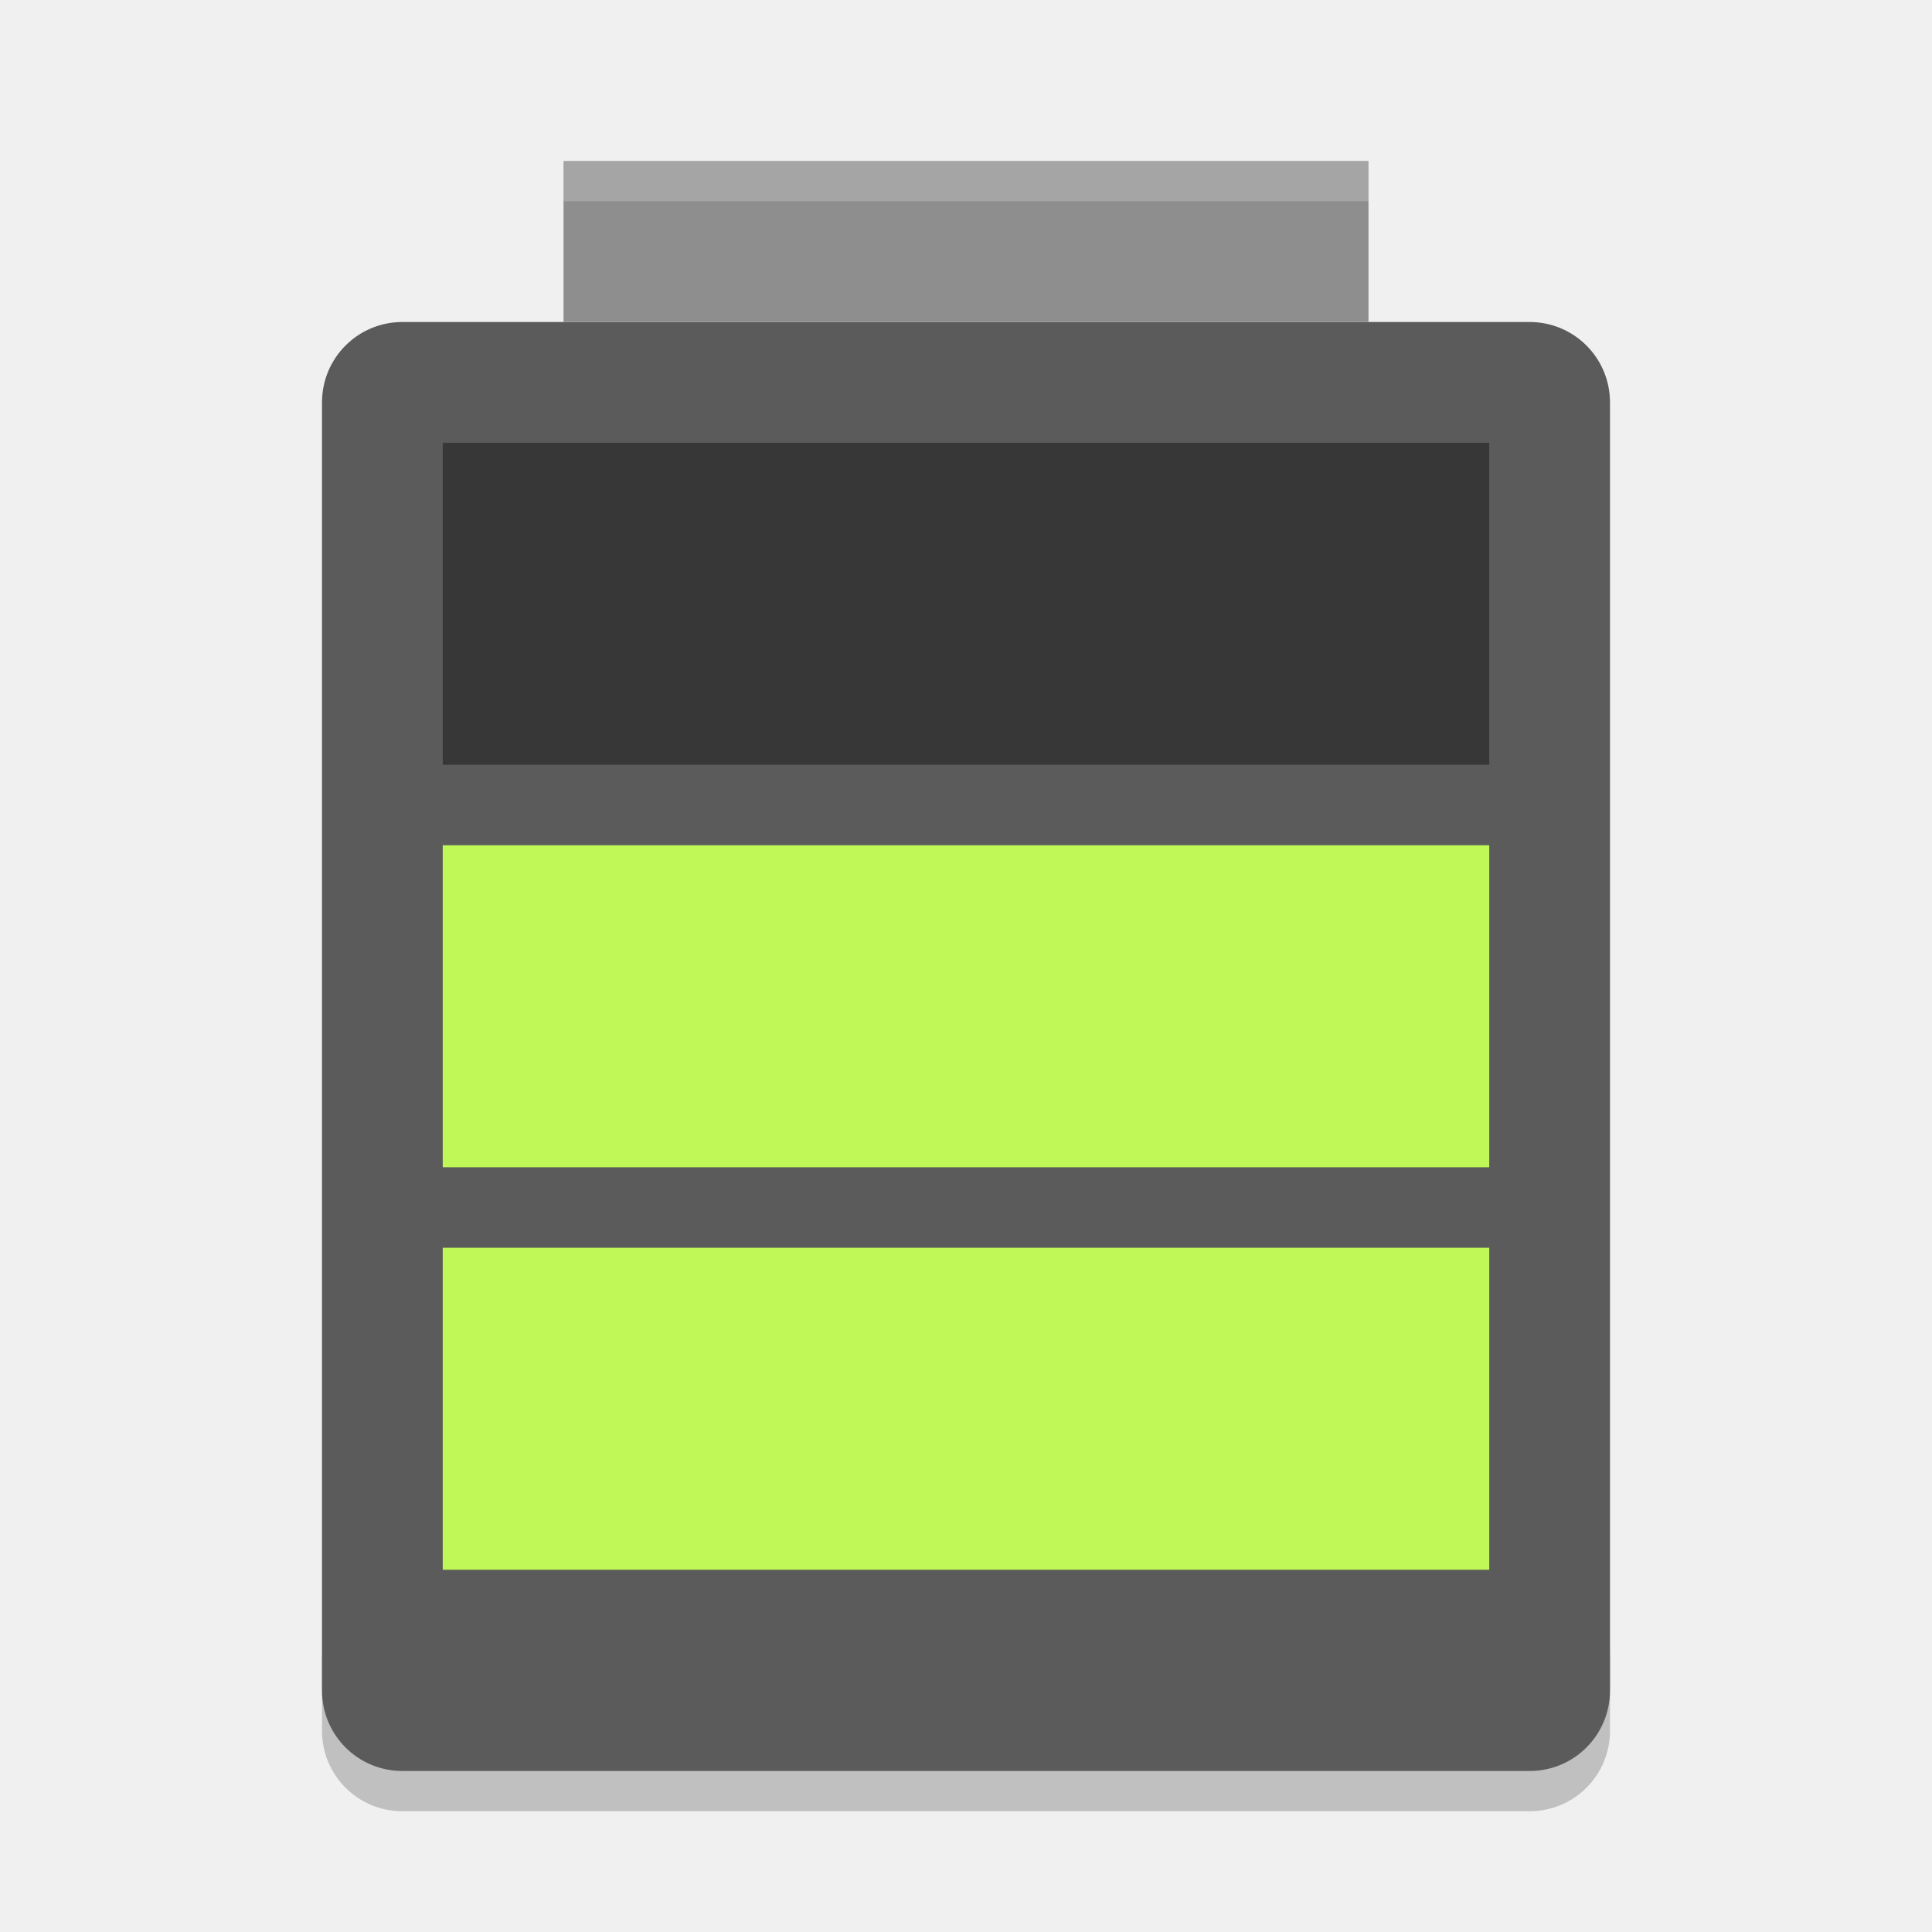
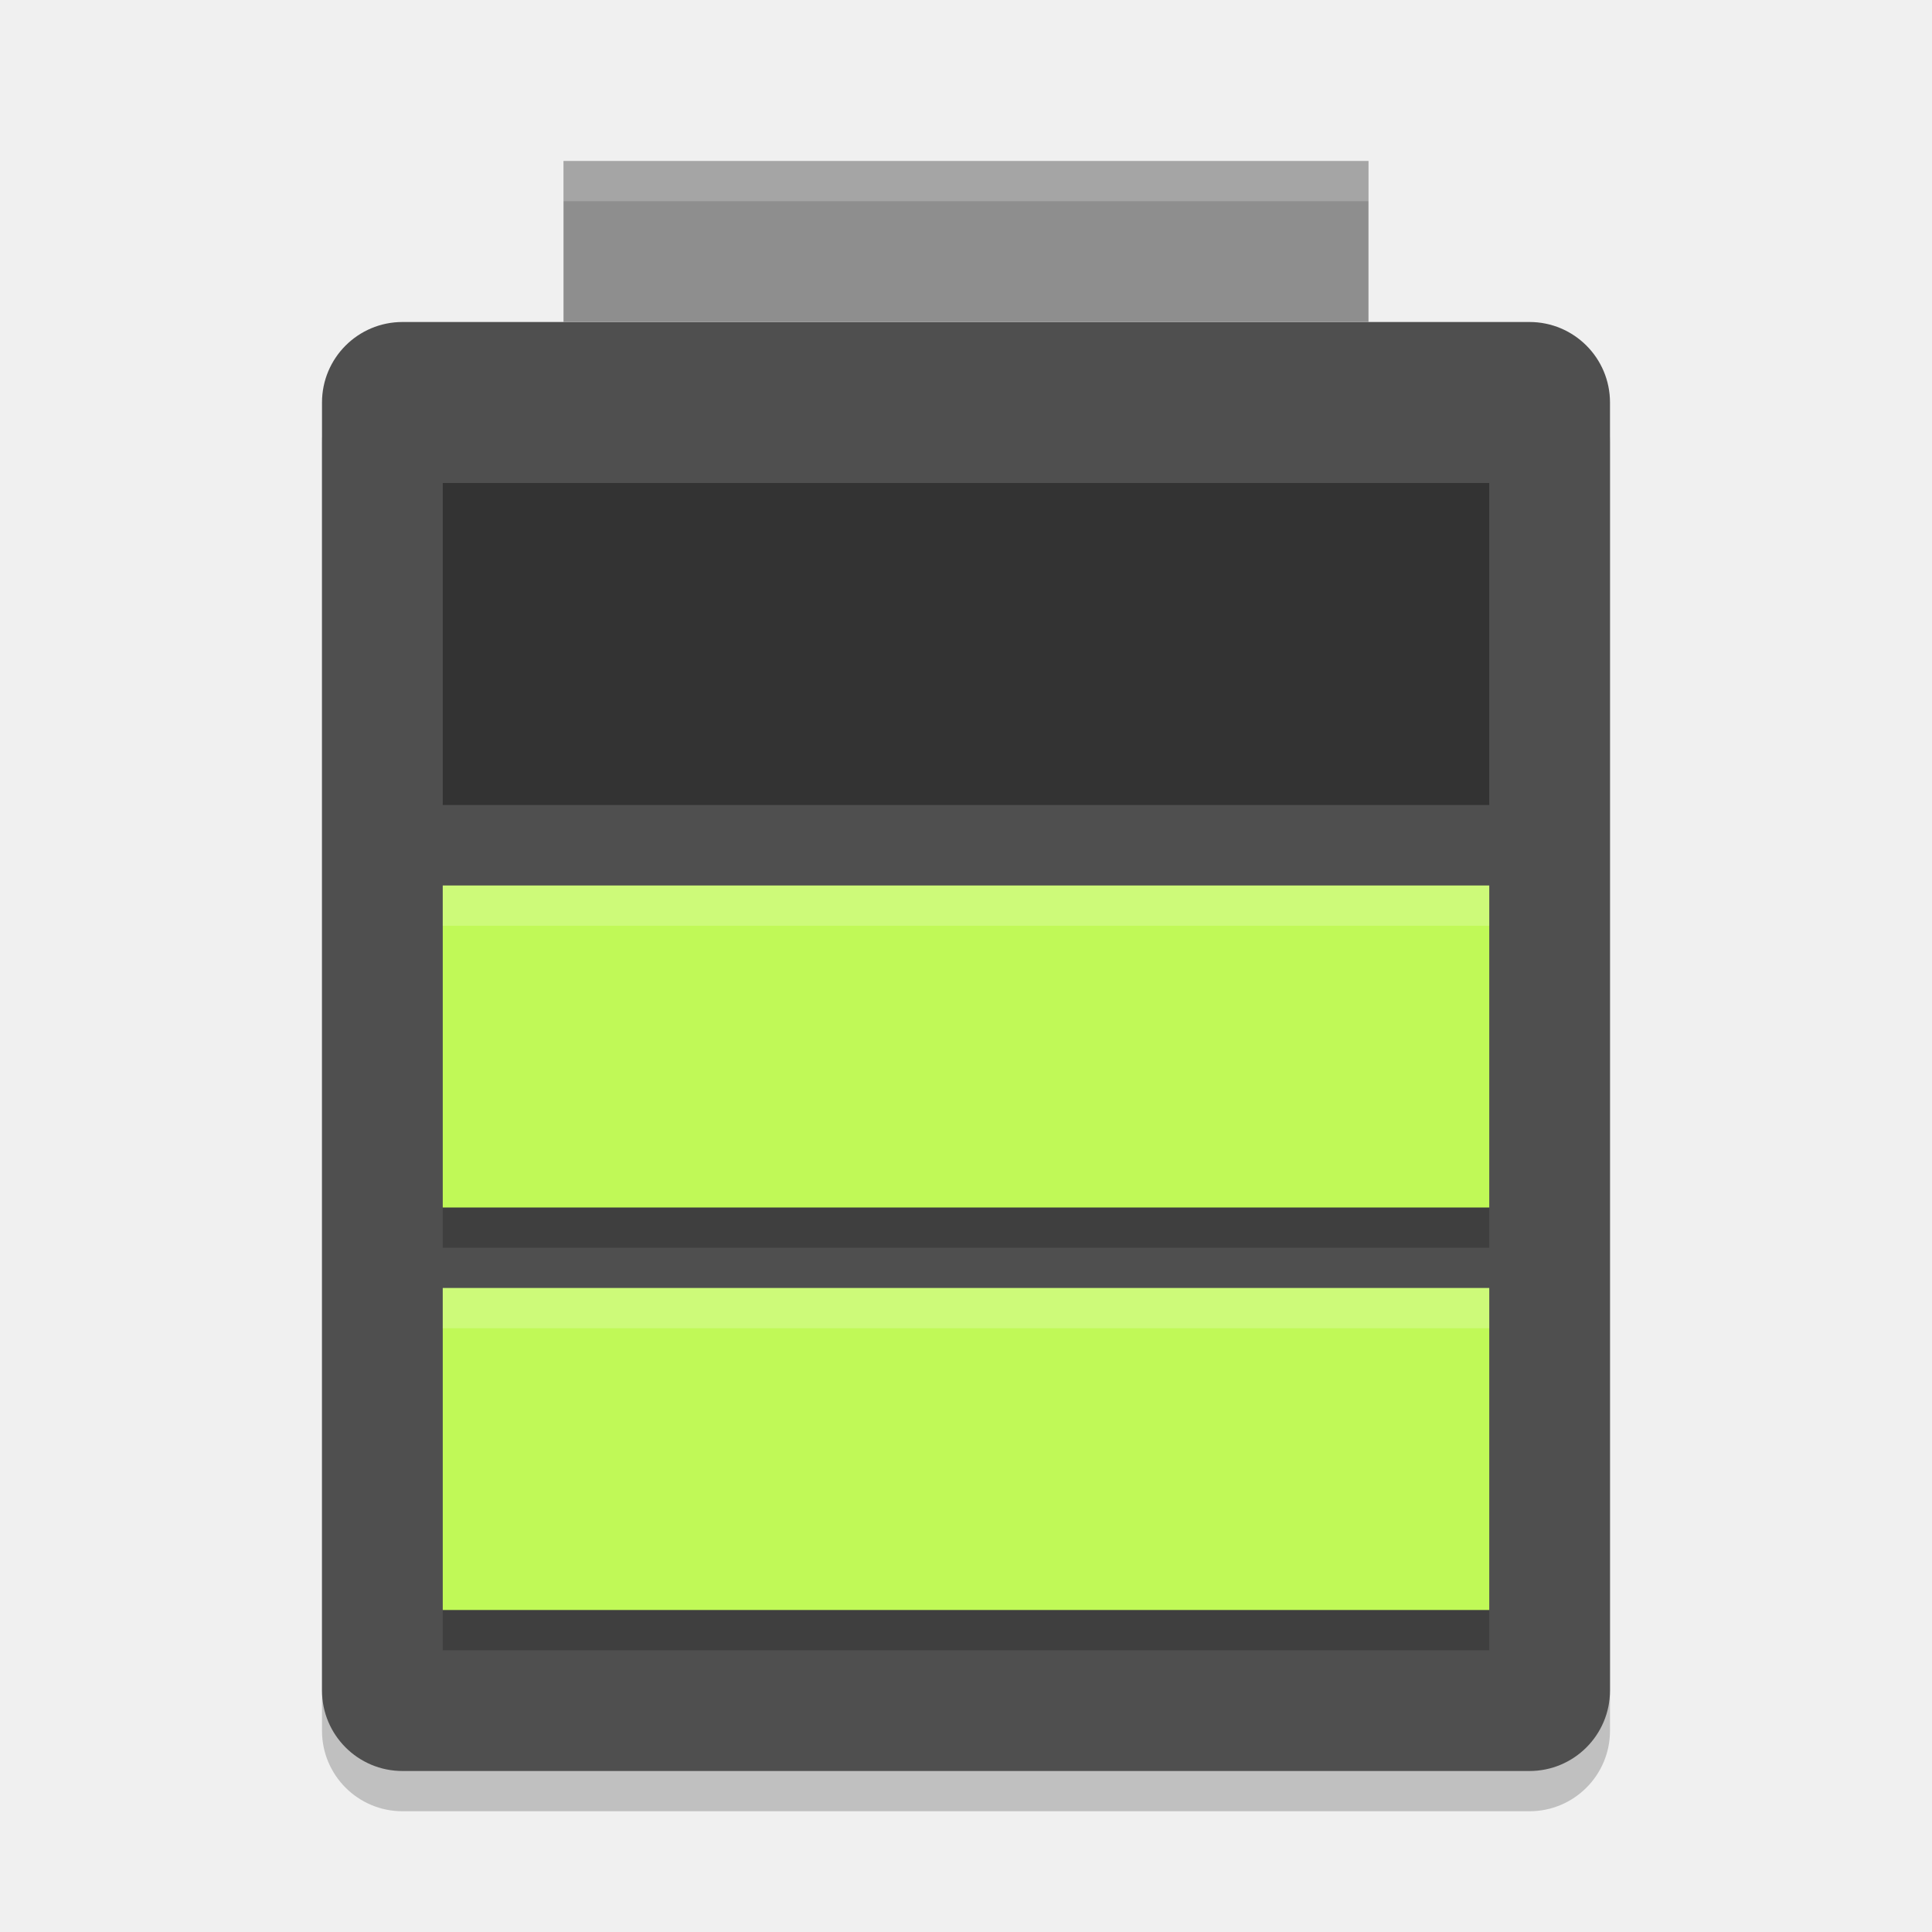
<svg xmlns="http://www.w3.org/2000/svg" width="48" height="48" version="1">
-   <path opacity=".2" d="m8 41v2c0 1.108 0.892 2 2 2h28c1.108 0 2-0.892 2-2v-2c0 1.108-0.892 2-2 2h-28c-1.108 0-2-0.892-2-2z" />
-   <path fill="#5b5b5b" d="m40 42v-32c0-1.108-0.892-2-2-2h-28c-1.108 0-2 0.892-2 2v32c0 1.108 0.892 2 2 2h28c1.108 0 2-0.892 2-2z" />
-   <rect fill="#8e8e8e" width="20" height="4" x="14" y="4" />
-   <rect fill="#c0f957" width="26" height="8" x="11" y="31" />
-   <rect fill="#c0f957" width="26" height="8" x="11" y="21" />
-   <rect style="opacity:0.4" width="26" height="8" x="11" y="11" />
-   <path fill="#fff" opacity=".2" d="m14 4v1h20v-1h-20z" />
+   <rect style="opacity:0.2" width="32" height="36" x="8" y="9" rx="2" ry="2" />
+   <rect style="fill:#4f4f4f" width="32" height="36" x="8" y="8" rx="2" ry="2" />
+   <rect style="fill:#8e8e8e" width="20" height="4" x="14" y="4" />
+   <path d="m 11,23 v 8 h 26 v -8 z m 0,10 v 8 h 26 v -8 z" style="opacity:0.2" />
+   <path style="opacity:0.35" d="m 11,12 v 8 h 26 v -8 z" />
+   <path style="fill:#c0f957" d="m 11,22 v 8 h 26 v -8 z" />
+   <path style="fill:#c0f957" d="m 11,32 v 8 h 26 v -8 z" />
+   <path style="opacity:0.2;fill:#ffffff" d="m14 4v1h20v-1h-20z" />
+   <path style="opacity:0.2;fill:#ffffff" d="m 11,22 v 1 h 26 v -1 z m 0,10 v 1 h 26 v -1 z" />
</svg>
